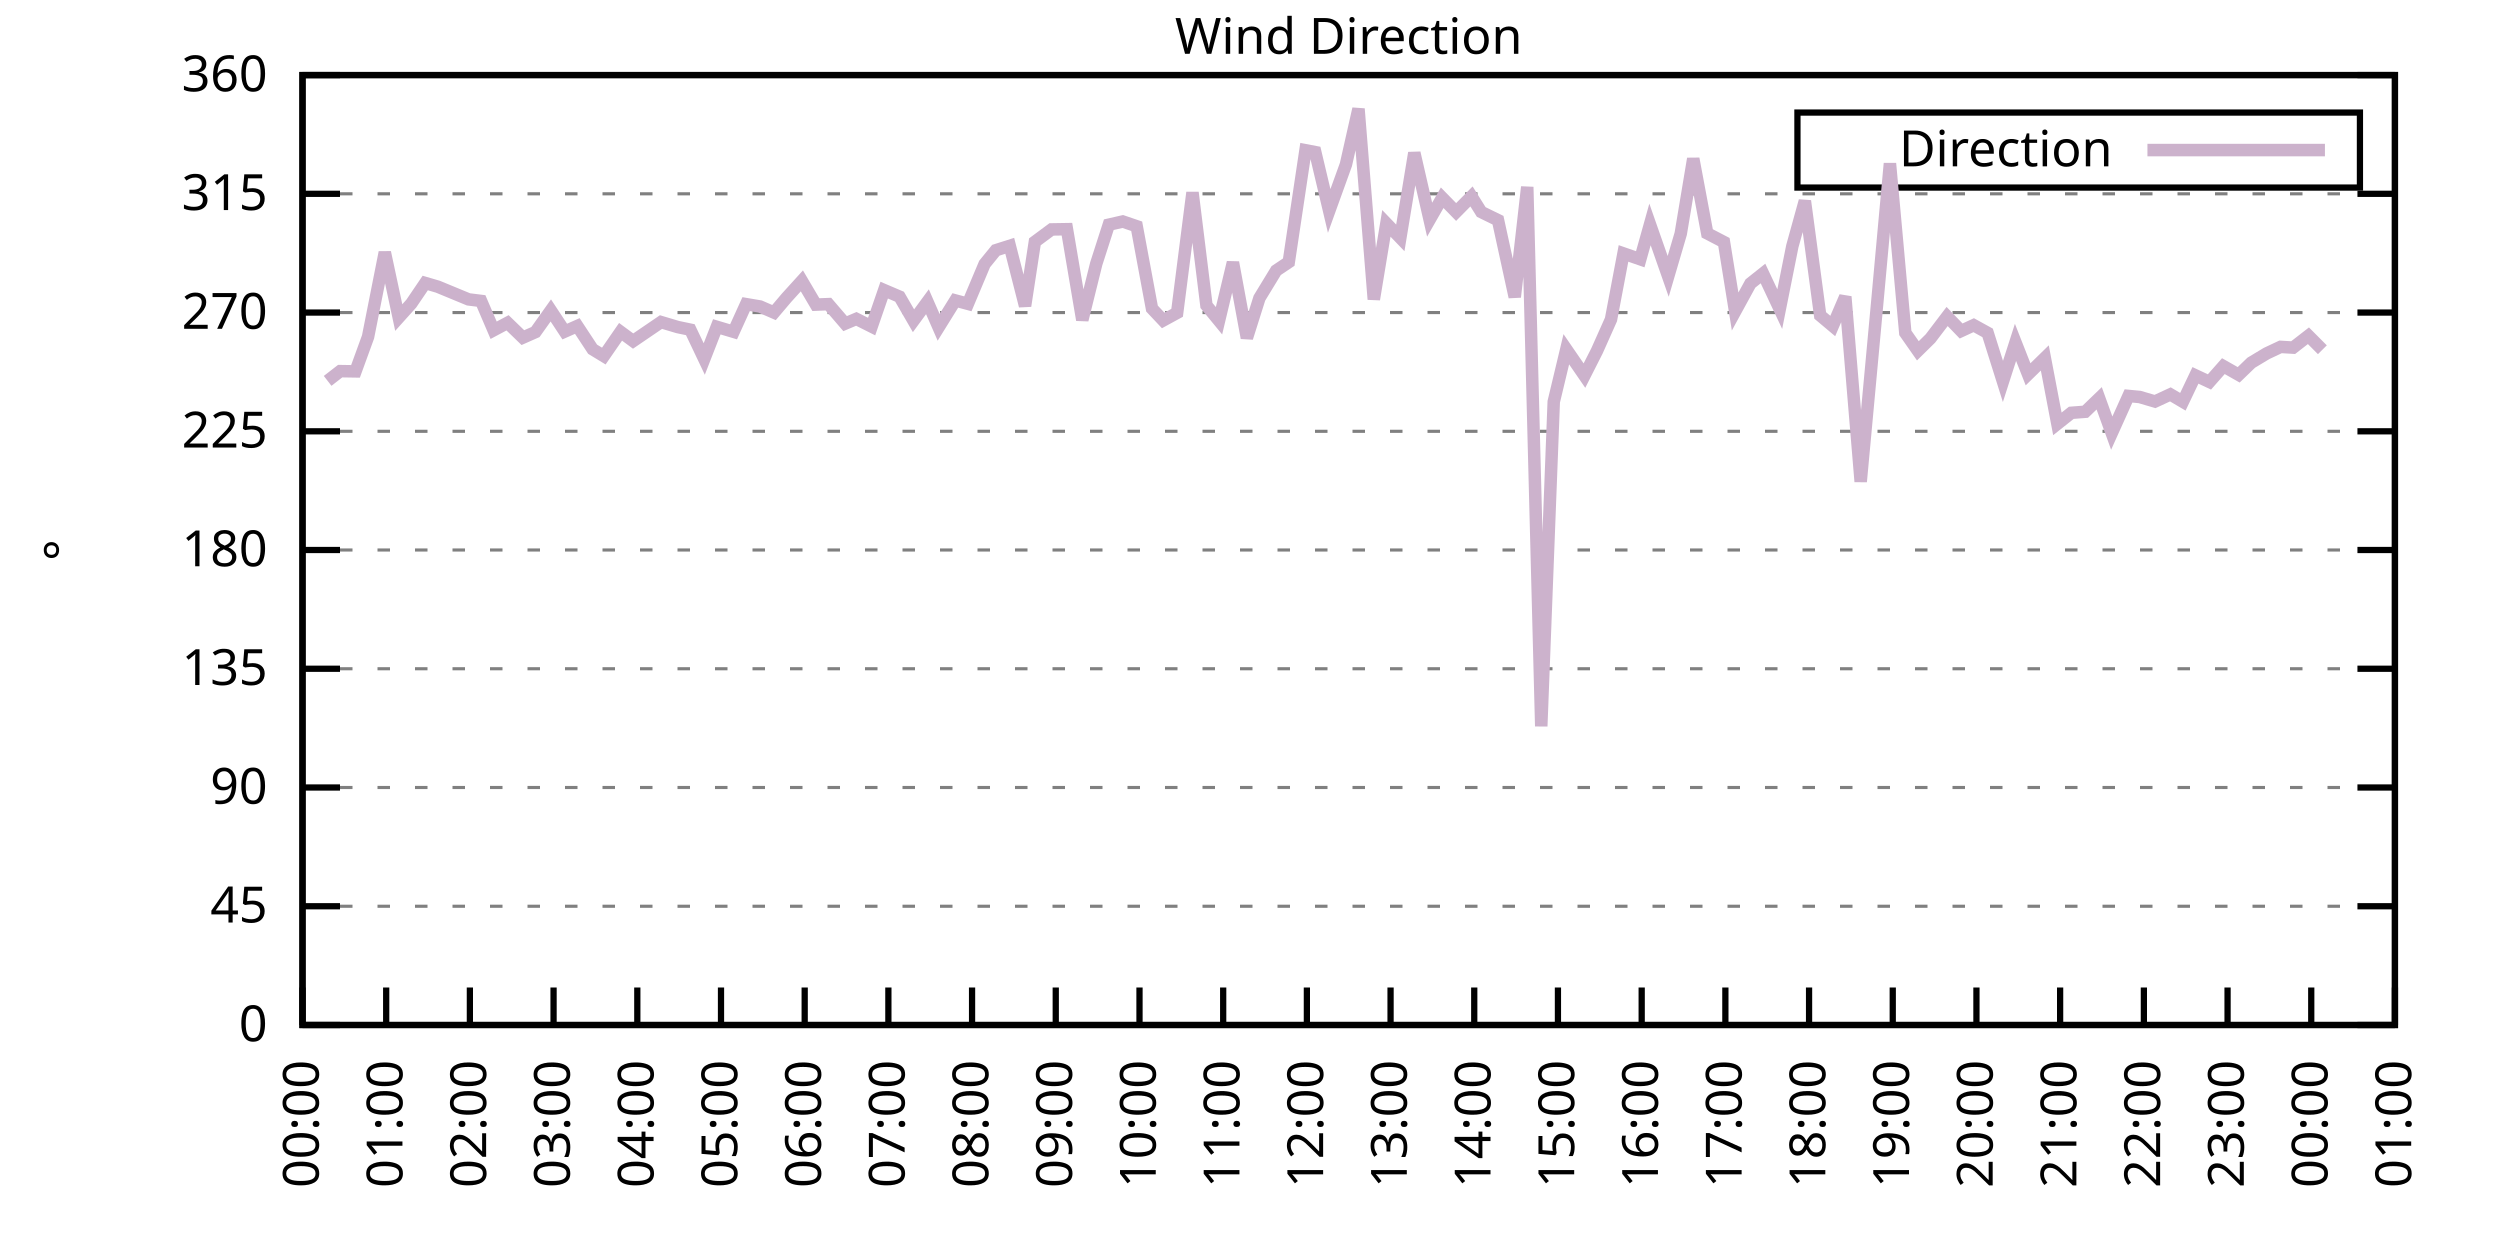
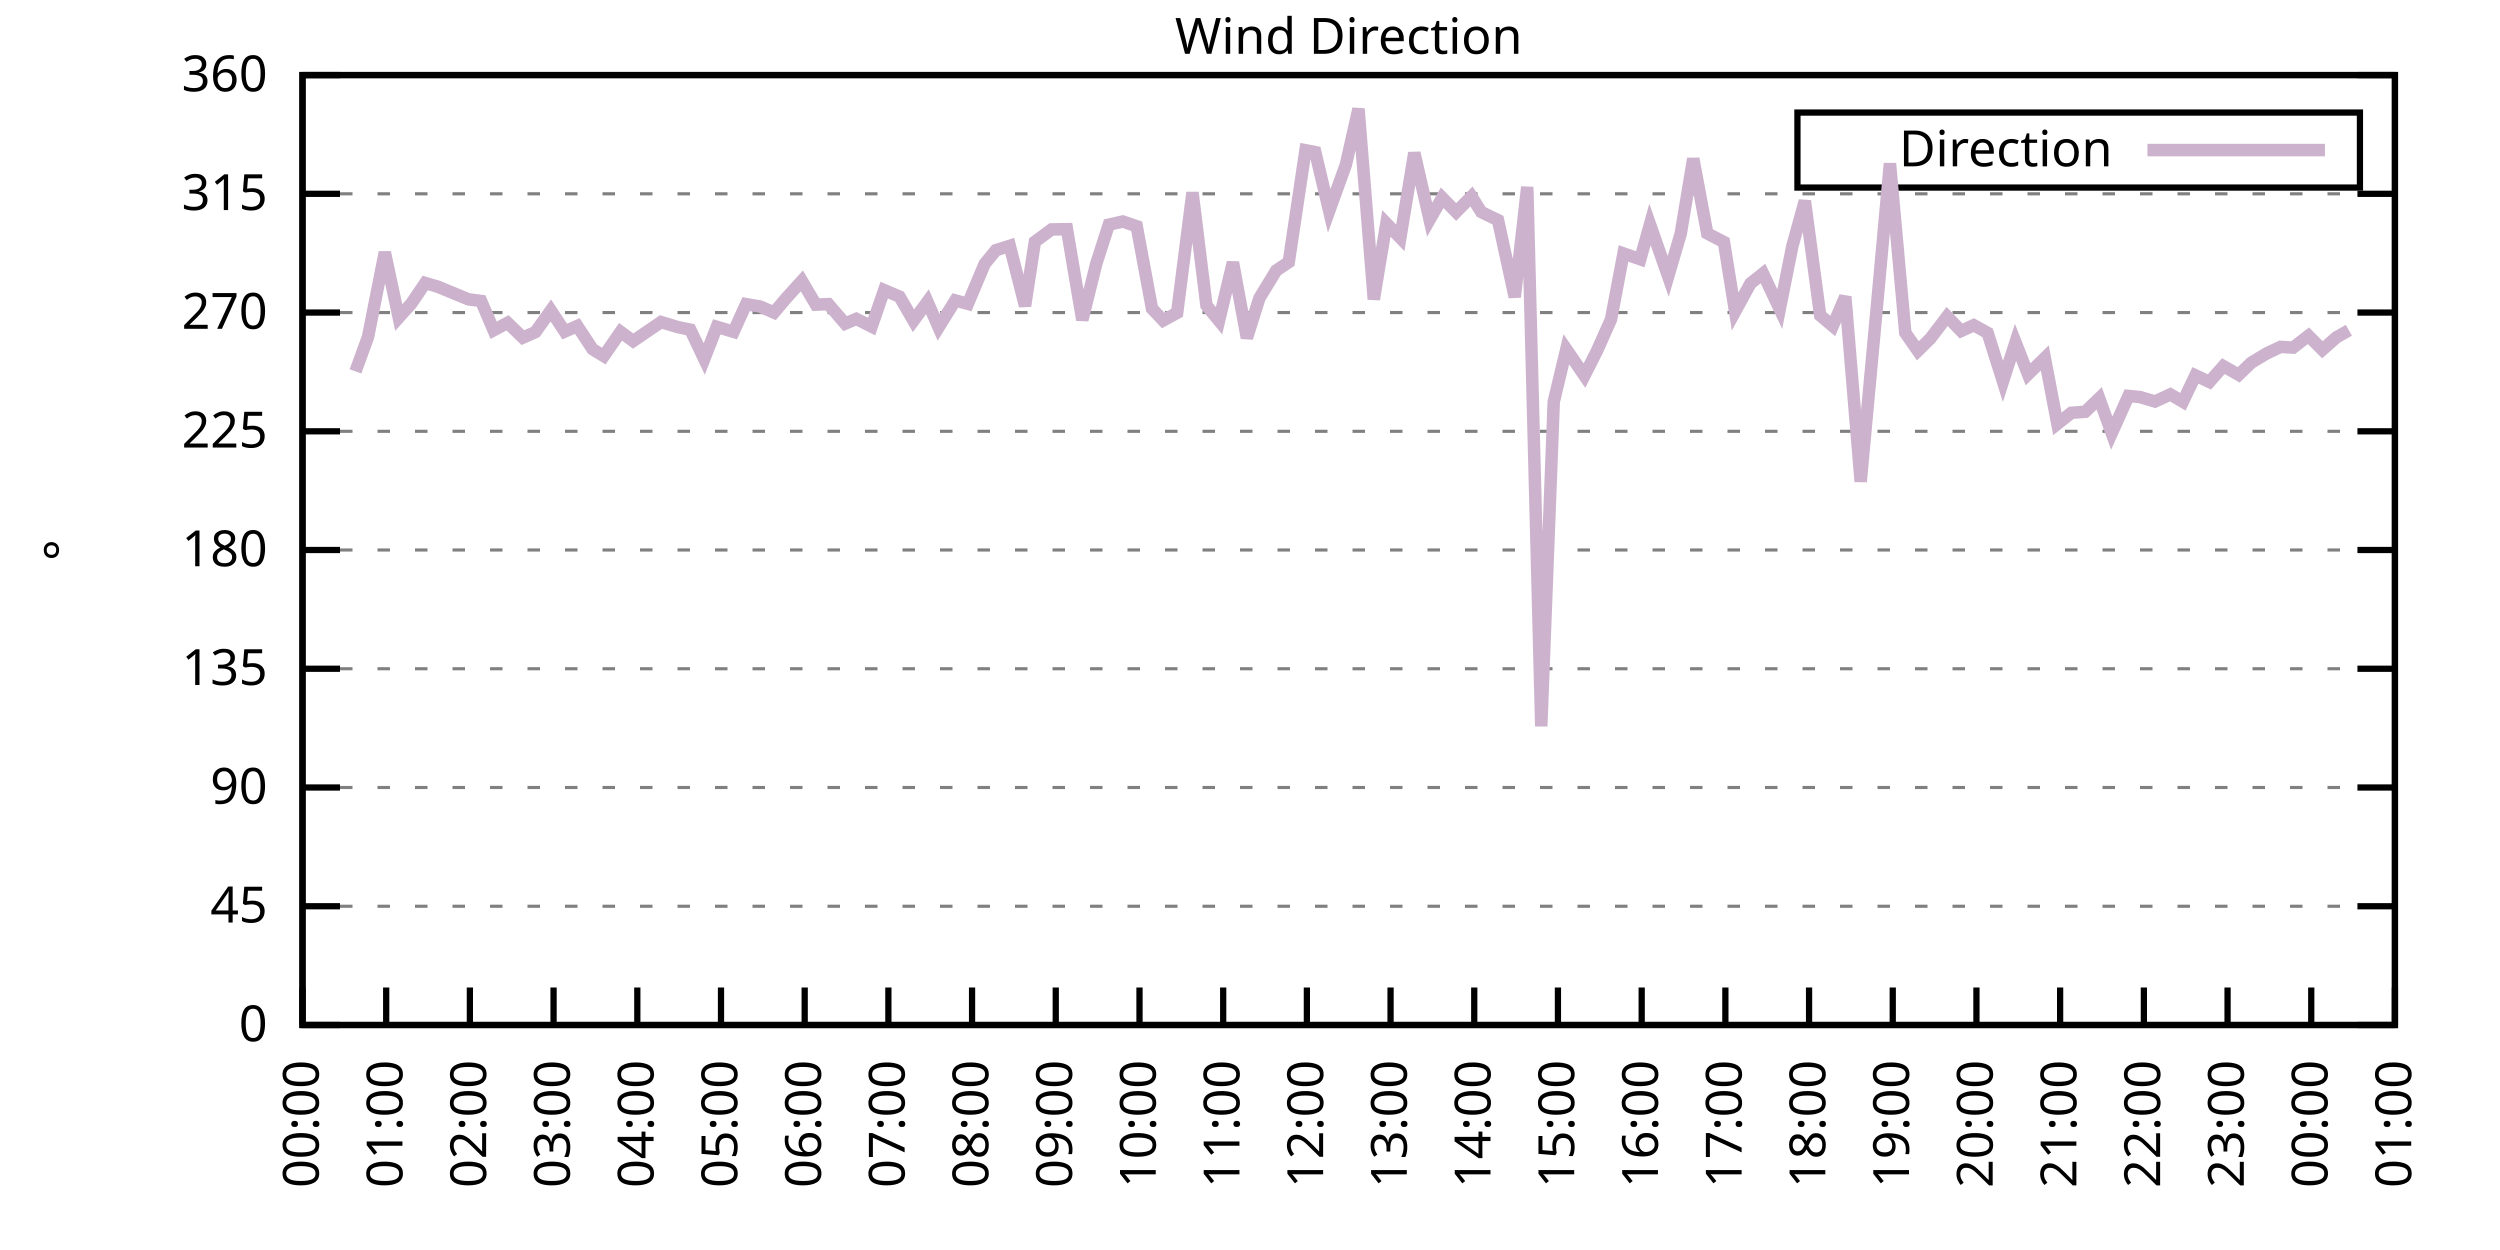
<svg xmlns="http://www.w3.org/2000/svg" xmlns:xlink="http://www.w3.org/1999/xlink" width="400" height="200" viewBox="0 0 400 200">
  <g id="gnuplot_canvas">
    <rect x="0" y="0" width="400" height="200" fill="none" />
    <defs>
      <circle id="gpDot" r="0.5" stroke-width="0.5" stroke="currentColor" />
      <path id="gpPt0" stroke-width="0.333" stroke="currentColor" d="M-1,0 h2 M0,-1 v2" />
      <path id="gpPt1" stroke-width="0.333" stroke="currentColor" d="M-1,-1 L1,1 M1,-1 L-1,1" />
      <path id="gpPt2" stroke-width="0.333" stroke="currentColor" d="M-1,0 L1,0 M0,-1 L0,1 M-1,-1 L1,1 M-1,1 L1,-1" />
      <rect id="gpPt3" stroke-width="0.333" stroke="currentColor" x="-1" y="-1" width="2" height="2" />
      <rect id="gpPt4" stroke-width="0.333" stroke="currentColor" fill="currentColor" x="-1" y="-1" width="2" height="2" />
      <circle id="gpPt5" stroke-width="0.333" stroke="currentColor" cx="0" cy="0" r="1" />
      <use xlink:href="#gpPt5" id="gpPt6" fill="currentColor" stroke="none" />
      <path id="gpPt7" stroke-width="0.333" stroke="currentColor" d="M0,-1.33 L-1.33,0.67 L1.33,0.67 z" />
      <use xlink:href="#gpPt7" id="gpPt8" fill="currentColor" stroke="none" />
      <use xlink:href="#gpPt7" id="gpPt9" stroke="currentColor" transform="rotate(180)" />
      <use xlink:href="#gpPt9" id="gpPt10" fill="currentColor" stroke="none" />
      <use xlink:href="#gpPt3" id="gpPt11" stroke="currentColor" transform="rotate(45)" />
      <use xlink:href="#gpPt11" id="gpPt12" fill="currentColor" stroke="none" />
      <path id="gpPt13" stroke-width="0.333" stroke="currentColor" d="M0,1.330 L1.265,0.411 L0.782,-1.067 L-0.782,-1.076 L-1.265,0.411 z" />
      <use xlink:href="#gpPt13" id="gpPt14" fill="currentColor" stroke="none" />
      <filter id="textbox" filterUnits="objectBoundingBox" x="0" y="0" height="1" width="1">
        <feFlood flood-color="white" flood-opacity="1" result="bgnd" />
        <feComposite in="SourceGraphic" in2="bgnd" operator="atop" />
      </filter>
      <filter id="greybox" filterUnits="objectBoundingBox" x="0" y="0" height="1" width="1">
        <feFlood flood-color="lightgrey" flood-opacity="1" result="grey" />
        <feComposite in="SourceGraphic" in2="grey" operator="atop" />
      </filter>
    </defs>
    <g fill="none" color="white" stroke="currentColor" stroke-width="1.00" stroke-linecap="butt" stroke-linejoin="miter">
</g>
    <g fill="none" color="black" stroke="currentColor" stroke-width="1.00" stroke-linecap="butt" stroke-linejoin="miter">
      <g stroke="none" shape-rendering="crispEdges">
        <polygon fill="rgb(255, 255, 255)" points="48.40,164.00 383.18,164.00 383.18,12.02 48.40,12.02 " />
      </g>
    </g>
    <g fill="none" color="black" stroke="currentColor" stroke-width="1.00" stroke-linecap="butt" stroke-linejoin="miter">
</g>
    <g fill="none" color="black" stroke="black" stroke-width="0.50" stroke-linecap="butt" stroke-linejoin="miter">
</g>
    <g fill="none" color="gray" stroke="currentColor" stroke-width="0.50" stroke-linecap="butt" stroke-linejoin="miter">
      <path stroke="gray" stroke-dasharray="2,4" class="gridline" d="M48.40,164.00 L383.19,164.00  " />
    </g>
    <g fill="none" color="gray" stroke="gray" stroke-width="1.00" stroke-linecap="butt" stroke-linejoin="miter">
</g>
    <g fill="none" color="black" stroke="currentColor" stroke-width="1.00" stroke-linecap="butt" stroke-linejoin="miter">
      <path stroke="black" d="M48.40,164.00 L54.40,164.00 M383.19,164.00 L377.19,164.00  " />
      <g transform="translate(42.80,166.60)" stroke="none" fill="black" font-family="Sans" font-size="8.00" text-anchor="end">
        <text>
          <tspan font-family="Sans"> 0</tspan>
        </text>
      </g>
    </g>
    <g fill="none" color="black" stroke="currentColor" stroke-width="1.00" stroke-linecap="butt" stroke-linejoin="miter">
</g>
    <g fill="none" color="black" stroke="black" stroke-width="0.50" stroke-linecap="butt" stroke-linejoin="miter">
</g>
    <g fill="none" color="gray" stroke="currentColor" stroke-width="0.50" stroke-linecap="butt" stroke-linejoin="miter">
      <path stroke="gray" stroke-dasharray="2,4" class="gridline" d="M48.40,145.00 L383.19,145.00  " />
    </g>
    <g fill="none" color="gray" stroke="gray" stroke-width="1.00" stroke-linecap="butt" stroke-linejoin="miter">
</g>
    <g fill="none" color="black" stroke="currentColor" stroke-width="1.00" stroke-linecap="butt" stroke-linejoin="miter">
      <path stroke="black" d="M48.40,145.00 L54.40,145.00 M383.19,145.00 L377.19,145.00  " />
      <g transform="translate(42.80,147.60)" stroke="none" fill="black" font-family="Sans" font-size="8.00" text-anchor="end">
        <text>
          <tspan font-family="Sans"> 45</tspan>
        </text>
      </g>
    </g>
    <g fill="none" color="black" stroke="currentColor" stroke-width="1.00" stroke-linecap="butt" stroke-linejoin="miter">
</g>
    <g fill="none" color="black" stroke="black" stroke-width="0.50" stroke-linecap="butt" stroke-linejoin="miter">
</g>
    <g fill="none" color="gray" stroke="currentColor" stroke-width="0.50" stroke-linecap="butt" stroke-linejoin="miter">
      <path stroke="gray" stroke-dasharray="2,4" class="gridline" d="M48.40,126.00 L383.19,126.00  " />
    </g>
    <g fill="none" color="gray" stroke="gray" stroke-width="1.00" stroke-linecap="butt" stroke-linejoin="miter">
</g>
    <g fill="none" color="black" stroke="currentColor" stroke-width="1.00" stroke-linecap="butt" stroke-linejoin="miter">
      <path stroke="black" d="M48.40,126.00 L54.40,126.00 M383.19,126.00 L377.19,126.00  " />
      <g transform="translate(42.80,128.60)" stroke="none" fill="black" font-family="Sans" font-size="8.00" text-anchor="end">
        <text>
          <tspan font-family="Sans"> 90</tspan>
        </text>
      </g>
    </g>
    <g fill="none" color="black" stroke="currentColor" stroke-width="1.00" stroke-linecap="butt" stroke-linejoin="miter">
</g>
    <g fill="none" color="black" stroke="black" stroke-width="0.50" stroke-linecap="butt" stroke-linejoin="miter">
</g>
    <g fill="none" color="gray" stroke="currentColor" stroke-width="0.50" stroke-linecap="butt" stroke-linejoin="miter">
      <path stroke="gray" stroke-dasharray="2,4" class="gridline" d="M48.40,107.00 L383.19,107.00  " />
    </g>
    <g fill="none" color="gray" stroke="gray" stroke-width="1.00" stroke-linecap="butt" stroke-linejoin="miter">
</g>
    <g fill="none" color="black" stroke="currentColor" stroke-width="1.00" stroke-linecap="butt" stroke-linejoin="miter">
      <path stroke="black" d="M48.40,107.00 L54.40,107.00 M383.19,107.00 L377.19,107.00  " />
      <g transform="translate(42.80,109.60)" stroke="none" fill="black" font-family="Sans" font-size="8.00" text-anchor="end">
        <text>
          <tspan font-family="Sans"> 135</tspan>
        </text>
      </g>
    </g>
    <g fill="none" color="black" stroke="currentColor" stroke-width="1.00" stroke-linecap="butt" stroke-linejoin="miter">
</g>
    <g fill="none" color="black" stroke="black" stroke-width="0.50" stroke-linecap="butt" stroke-linejoin="miter">
</g>
    <g fill="none" color="gray" stroke="currentColor" stroke-width="0.50" stroke-linecap="butt" stroke-linejoin="miter">
      <path stroke="gray" stroke-dasharray="2,4" class="gridline" d="M48.40,88.00 L383.19,88.00  " />
    </g>
    <g fill="none" color="gray" stroke="gray" stroke-width="1.00" stroke-linecap="butt" stroke-linejoin="miter">
</g>
    <g fill="none" color="black" stroke="currentColor" stroke-width="1.00" stroke-linecap="butt" stroke-linejoin="miter">
      <path stroke="black" d="M48.40,88.00 L54.40,88.00 M383.19,88.00 L377.19,88.00  " />
      <g transform="translate(42.80,90.60)" stroke="none" fill="black" font-family="Sans" font-size="8.00" text-anchor="end">
        <text>
          <tspan font-family="Sans"> 180</tspan>
        </text>
      </g>
    </g>
    <g fill="none" color="black" stroke="currentColor" stroke-width="1.00" stroke-linecap="butt" stroke-linejoin="miter">
</g>
    <g fill="none" color="black" stroke="black" stroke-width="0.50" stroke-linecap="butt" stroke-linejoin="miter">
</g>
    <g fill="none" color="gray" stroke="currentColor" stroke-width="0.50" stroke-linecap="butt" stroke-linejoin="miter">
      <path stroke="gray" stroke-dasharray="2,4" class="gridline" d="M48.40,69.01 L383.19,69.01  " />
    </g>
    <g fill="none" color="gray" stroke="gray" stroke-width="1.00" stroke-linecap="butt" stroke-linejoin="miter">
</g>
    <g fill="none" color="black" stroke="currentColor" stroke-width="1.00" stroke-linecap="butt" stroke-linejoin="miter">
      <path stroke="black" d="M48.40,69.01 L54.40,69.01 M383.19,69.01 L377.19,69.01  " />
      <g transform="translate(42.80,71.61)" stroke="none" fill="black" font-family="Sans" font-size="8.00" text-anchor="end">
        <text>
          <tspan font-family="Sans"> 225</tspan>
        </text>
      </g>
    </g>
    <g fill="none" color="black" stroke="currentColor" stroke-width="1.00" stroke-linecap="butt" stroke-linejoin="miter">
</g>
    <g fill="none" color="black" stroke="black" stroke-width="0.50" stroke-linecap="butt" stroke-linejoin="miter">
</g>
    <g fill="none" color="gray" stroke="currentColor" stroke-width="0.50" stroke-linecap="butt" stroke-linejoin="miter">
      <path stroke="gray" stroke-dasharray="2,4" class="gridline" d="M48.40,50.01 L383.19,50.01  " />
    </g>
    <g fill="none" color="gray" stroke="gray" stroke-width="1.00" stroke-linecap="butt" stroke-linejoin="miter">
</g>
    <g fill="none" color="black" stroke="currentColor" stroke-width="1.00" stroke-linecap="butt" stroke-linejoin="miter">
      <path stroke="black" d="M48.40,50.01 L54.40,50.01 M383.19,50.01 L377.19,50.01  " />
      <g transform="translate(42.80,52.61)" stroke="none" fill="black" font-family="Sans" font-size="8.00" text-anchor="end">
        <text>
          <tspan font-family="Sans"> 270</tspan>
        </text>
      </g>
    </g>
    <g fill="none" color="black" stroke="currentColor" stroke-width="1.00" stroke-linecap="butt" stroke-linejoin="miter">
</g>
    <g fill="none" color="black" stroke="black" stroke-width="0.50" stroke-linecap="butt" stroke-linejoin="miter">
</g>
    <g fill="none" color="gray" stroke="currentColor" stroke-width="0.50" stroke-linecap="butt" stroke-linejoin="miter">
      <path stroke="gray" stroke-dasharray="2,4" class="gridline" d="M48.40,31.01 L383.19,31.01  " />
    </g>
    <g fill="none" color="gray" stroke="gray" stroke-width="1.00" stroke-linecap="butt" stroke-linejoin="miter">
</g>
    <g fill="none" color="black" stroke="currentColor" stroke-width="1.00" stroke-linecap="butt" stroke-linejoin="miter">
      <path stroke="black" d="M48.40,31.01 L54.40,31.01 M383.19,31.01 L377.19,31.01  " />
      <g transform="translate(42.80,33.61)" stroke="none" fill="black" font-family="Sans" font-size="8.00" text-anchor="end">
        <text>
          <tspan font-family="Sans"> 315</tspan>
        </text>
      </g>
    </g>
    <g fill="none" color="black" stroke="currentColor" stroke-width="1.00" stroke-linecap="butt" stroke-linejoin="miter">
</g>
    <g fill="none" color="black" stroke="black" stroke-width="0.50" stroke-linecap="butt" stroke-linejoin="miter">
</g>
    <g fill="none" color="gray" stroke="currentColor" stroke-width="0.50" stroke-linecap="butt" stroke-linejoin="miter">
      <path stroke="gray" stroke-dasharray="2,4" class="gridline" d="M48.40,12.01 L383.19,12.01  " />
    </g>
    <g fill="none" color="gray" stroke="gray" stroke-width="1.00" stroke-linecap="butt" stroke-linejoin="miter">
</g>
    <g fill="none" color="black" stroke="currentColor" stroke-width="1.00" stroke-linecap="butt" stroke-linejoin="miter">
      <path stroke="black" d="M48.40,12.01 L54.40,12.01 M383.19,12.01 L377.19,12.01  " />
      <g transform="translate(42.80,14.61)" stroke="none" fill="black" font-family="Sans" font-size="8.00" text-anchor="end">
        <text>
          <tspan font-family="Sans"> 360</tspan>
        </text>
      </g>
    </g>
    <g fill="none" color="black" stroke="currentColor" stroke-width="1.00" stroke-linecap="butt" stroke-linejoin="miter">
      <path stroke="black" d="M48.40,164.00 L48.40,158.00  " />
      <g transform="translate(51.00,169.60) rotate(270.00)" stroke="none" fill="black" font-family="Sans" font-size="8.00" text-anchor="end">
        <text>
          <tspan font-family="Sans">00:00</tspan>
        </text>
      </g>
    </g>
    <g fill="none" color="black" stroke="currentColor" stroke-width="1.00" stroke-linecap="butt" stroke-linejoin="miter">
      <path stroke="black" d="M61.79,164.00 L61.79,158.00  " />
      <g transform="translate(64.39,169.60) rotate(270.00)" stroke="none" fill="black" font-family="Sans" font-size="8.00" text-anchor="end">
        <text>
          <tspan font-family="Sans">01:00</tspan>
        </text>
      </g>
    </g>
    <g fill="none" color="black" stroke="currentColor" stroke-width="1.00" stroke-linecap="butt" stroke-linejoin="miter">
      <path stroke="black" d="M75.18,164.00 L75.18,158.00  " />
      <g transform="translate(77.78,169.60) rotate(270.00)" stroke="none" fill="black" font-family="Sans" font-size="8.00" text-anchor="end">
        <text>
          <tspan font-family="Sans">02:00</tspan>
        </text>
      </g>
    </g>
    <g fill="none" color="black" stroke="currentColor" stroke-width="1.00" stroke-linecap="butt" stroke-linejoin="miter">
      <path stroke="black" d="M88.57,164.00 L88.57,158.00  " />
      <g transform="translate(91.17,169.60) rotate(270.00)" stroke="none" fill="black" font-family="Sans" font-size="8.00" text-anchor="end">
        <text>
          <tspan font-family="Sans">03:00</tspan>
        </text>
      </g>
    </g>
    <g fill="none" color="black" stroke="currentColor" stroke-width="1.00" stroke-linecap="butt" stroke-linejoin="miter">
      <path stroke="black" d="M101.97,164.00 L101.97,158.00  " />
      <g transform="translate(104.57,169.60) rotate(270.00)" stroke="none" fill="black" font-family="Sans" font-size="8.00" text-anchor="end">
        <text>
          <tspan font-family="Sans">04:00</tspan>
        </text>
      </g>
    </g>
    <g fill="none" color="black" stroke="currentColor" stroke-width="1.00" stroke-linecap="butt" stroke-linejoin="miter">
      <path stroke="black" d="M115.36,164.00 L115.36,158.00  " />
      <g transform="translate(117.96,169.60) rotate(270.00)" stroke="none" fill="black" font-family="Sans" font-size="8.00" text-anchor="end">
        <text>
          <tspan font-family="Sans">05:00</tspan>
        </text>
      </g>
    </g>
    <g fill="none" color="black" stroke="currentColor" stroke-width="1.00" stroke-linecap="butt" stroke-linejoin="miter">
      <path stroke="black" d="M128.75,164.00 L128.75,158.00  " />
      <g transform="translate(131.35,169.60) rotate(270.00)" stroke="none" fill="black" font-family="Sans" font-size="8.00" text-anchor="end">
        <text>
          <tspan font-family="Sans">06:00</tspan>
        </text>
      </g>
    </g>
    <g fill="none" color="black" stroke="currentColor" stroke-width="1.00" stroke-linecap="butt" stroke-linejoin="miter">
      <path stroke="black" d="M142.14,164.00 L142.14,158.00  " />
      <g transform="translate(144.74,169.60) rotate(270.00)" stroke="none" fill="black" font-family="Sans" font-size="8.00" text-anchor="end">
        <text>
          <tspan font-family="Sans">07:00</tspan>
        </text>
      </g>
    </g>
    <g fill="none" color="black" stroke="currentColor" stroke-width="1.00" stroke-linecap="butt" stroke-linejoin="miter">
      <path stroke="black" d="M155.53,164.00 L155.53,158.00  " />
      <g transform="translate(158.13,169.60) rotate(270.00)" stroke="none" fill="black" font-family="Sans" font-size="8.00" text-anchor="end">
        <text>
          <tspan font-family="Sans">08:00</tspan>
        </text>
      </g>
    </g>
    <g fill="none" color="black" stroke="currentColor" stroke-width="1.00" stroke-linecap="butt" stroke-linejoin="miter">
      <path stroke="black" d="M168.92,164.00 L168.92,158.00  " />
      <g transform="translate(171.52,169.60) rotate(270.00)" stroke="none" fill="black" font-family="Sans" font-size="8.00" text-anchor="end">
        <text>
          <tspan font-family="Sans">09:00</tspan>
        </text>
      </g>
    </g>
    <g fill="none" color="black" stroke="currentColor" stroke-width="1.00" stroke-linecap="butt" stroke-linejoin="miter">
      <path stroke="black" d="M182.32,164.00 L182.32,158.00  " />
      <g transform="translate(184.92,169.60) rotate(270.00)" stroke="none" fill="black" font-family="Sans" font-size="8.00" text-anchor="end">
        <text>
          <tspan font-family="Sans">10:00</tspan>
        </text>
      </g>
    </g>
    <g fill="none" color="black" stroke="currentColor" stroke-width="1.00" stroke-linecap="butt" stroke-linejoin="miter">
      <path stroke="black" d="M195.71,164.00 L195.71,158.00  " />
      <g transform="translate(198.31,169.60) rotate(270.00)" stroke="none" fill="black" font-family="Sans" font-size="8.00" text-anchor="end">
        <text>
          <tspan font-family="Sans">11:00</tspan>
        </text>
      </g>
    </g>
    <g fill="none" color="black" stroke="currentColor" stroke-width="1.00" stroke-linecap="butt" stroke-linejoin="miter">
      <path stroke="black" d="M209.10,164.00 L209.10,158.00  " />
      <g transform="translate(211.70,169.60) rotate(270.00)" stroke="none" fill="black" font-family="Sans" font-size="8.00" text-anchor="end">
        <text>
          <tspan font-family="Sans">12:00</tspan>
        </text>
      </g>
    </g>
    <g fill="none" color="black" stroke="currentColor" stroke-width="1.00" stroke-linecap="butt" stroke-linejoin="miter">
      <path stroke="black" d="M222.49,164.00 L222.49,158.00  " />
      <g transform="translate(225.09,169.60) rotate(270.00)" stroke="none" fill="black" font-family="Sans" font-size="8.00" text-anchor="end">
        <text>
          <tspan font-family="Sans">13:00</tspan>
        </text>
      </g>
    </g>
    <g fill="none" color="black" stroke="currentColor" stroke-width="1.00" stroke-linecap="butt" stroke-linejoin="miter">
      <path stroke="black" d="M235.88,164.00 L235.88,158.00  " />
      <g transform="translate(238.48,169.60) rotate(270.00)" stroke="none" fill="black" font-family="Sans" font-size="8.00" text-anchor="end">
        <text>
          <tspan font-family="Sans">14:00</tspan>
        </text>
      </g>
    </g>
    <g fill="none" color="black" stroke="currentColor" stroke-width="1.00" stroke-linecap="butt" stroke-linejoin="miter">
      <path stroke="black" d="M249.27,164.00 L249.27,158.00  " />
      <g transform="translate(251.87,169.60) rotate(270.00)" stroke="none" fill="black" font-family="Sans" font-size="8.00" text-anchor="end">
        <text>
          <tspan font-family="Sans">15:00</tspan>
        </text>
      </g>
    </g>
    <g fill="none" color="black" stroke="currentColor" stroke-width="1.00" stroke-linecap="butt" stroke-linejoin="miter">
      <path stroke="black" d="M262.67,164.00 L262.67,158.00  " />
      <g transform="translate(265.27,169.60) rotate(270.00)" stroke="none" fill="black" font-family="Sans" font-size="8.00" text-anchor="end">
        <text>
          <tspan font-family="Sans">16:00</tspan>
        </text>
      </g>
    </g>
    <g fill="none" color="black" stroke="currentColor" stroke-width="1.00" stroke-linecap="butt" stroke-linejoin="miter">
      <path stroke="black" d="M276.06,164.00 L276.06,158.00  " />
      <g transform="translate(278.66,169.60) rotate(270.00)" stroke="none" fill="black" font-family="Sans" font-size="8.00" text-anchor="end">
        <text>
          <tspan font-family="Sans">17:00</tspan>
        </text>
      </g>
    </g>
    <g fill="none" color="black" stroke="currentColor" stroke-width="1.00" stroke-linecap="butt" stroke-linejoin="miter">
      <path stroke="black" d="M289.45,164.00 L289.45,158.00  " />
      <g transform="translate(292.05,169.60) rotate(270.00)" stroke="none" fill="black" font-family="Sans" font-size="8.00" text-anchor="end">
        <text>
          <tspan font-family="Sans">18:00</tspan>
        </text>
      </g>
    </g>
    <g fill="none" color="black" stroke="currentColor" stroke-width="1.00" stroke-linecap="butt" stroke-linejoin="miter">
      <path stroke="black" d="M302.84,164.00 L302.84,158.00  " />
      <g transform="translate(305.44,169.60) rotate(270.00)" stroke="none" fill="black" font-family="Sans" font-size="8.00" text-anchor="end">
        <text>
          <tspan font-family="Sans">19:00</tspan>
        </text>
      </g>
    </g>
    <g fill="none" color="black" stroke="currentColor" stroke-width="1.00" stroke-linecap="butt" stroke-linejoin="miter">
      <path stroke="black" d="M316.23,164.00 L316.23,158.00  " />
      <g transform="translate(318.83,169.60) rotate(270.00)" stroke="none" fill="black" font-family="Sans" font-size="8.00" text-anchor="end">
        <text>
          <tspan font-family="Sans">20:00</tspan>
        </text>
      </g>
    </g>
    <g fill="none" color="black" stroke="currentColor" stroke-width="1.00" stroke-linecap="butt" stroke-linejoin="miter">
      <path stroke="black" d="M329.62,164.00 L329.62,158.00  " />
      <g transform="translate(332.22,169.60) rotate(270.00)" stroke="none" fill="black" font-family="Sans" font-size="8.00" text-anchor="end">
        <text>
          <tspan font-family="Sans">21:00</tspan>
        </text>
      </g>
    </g>
    <g fill="none" color="black" stroke="currentColor" stroke-width="1.00" stroke-linecap="butt" stroke-linejoin="miter">
      <path stroke="black" d="M343.02,164.00 L343.02,158.00  " />
      <g transform="translate(345.62,169.60) rotate(270.00)" stroke="none" fill="black" font-family="Sans" font-size="8.00" text-anchor="end">
        <text>
          <tspan font-family="Sans">22:00</tspan>
        </text>
      </g>
    </g>
    <g fill="none" color="black" stroke="currentColor" stroke-width="1.00" stroke-linecap="butt" stroke-linejoin="miter">
      <path stroke="black" d="M356.41,164.00 L356.41,158.00  " />
      <g transform="translate(359.01,169.60) rotate(270.00)" stroke="none" fill="black" font-family="Sans" font-size="8.00" text-anchor="end">
        <text>
          <tspan font-family="Sans">23:00</tspan>
        </text>
      </g>
    </g>
    <g fill="none" color="black" stroke="currentColor" stroke-width="1.00" stroke-linecap="butt" stroke-linejoin="miter">
      <path stroke="black" d="M369.80,164.00 L369.80,158.00  " />
      <g transform="translate(372.40,169.60) rotate(270.00)" stroke="none" fill="black" font-family="Sans" font-size="8.00" text-anchor="end">
        <text>
          <tspan font-family="Sans">00:00</tspan>
        </text>
      </g>
    </g>
    <g fill="none" color="black" stroke="currentColor" stroke-width="1.00" stroke-linecap="butt" stroke-linejoin="miter">
      <path stroke="black" d="M383.19,164.00 L383.19,158.00  " />
      <g transform="translate(385.79,169.60) rotate(270.00)" stroke="none" fill="black" font-family="Sans" font-size="8.00" text-anchor="end">
        <text>
          <tspan font-family="Sans">01:00</tspan>
        </text>
      </g>
    </g>
    <g fill="none" color="black" stroke="currentColor" stroke-width="1.00" stroke-linecap="butt" stroke-linejoin="miter">
</g>
    <g fill="none" color="black" stroke="currentColor" stroke-width="1.00" stroke-linecap="butt" stroke-linejoin="miter">
      <path stroke="black" d="M48.40,12.01 L48.40,164.00 L383.19,164.00 L383.19,12.01 L48.40,12.01 Z  " />
    </g>
    <g fill="none" color="black" stroke="currentColor" stroke-width="1.00" stroke-linecap="butt" stroke-linejoin="miter">
</g>
    <g fill="none" color="black" stroke="currentColor" stroke-width="1.00" stroke-linecap="butt" stroke-linejoin="miter">
      <path stroke="black" d="M287.59,30.01 L287.59,18.01 L377.59,18.01 L377.59,30.01 L287.59,30.01 Z  " />
    </g>
    <g id="Wind_direction_plot_1">
      <g fill="none" color="white" stroke="black" stroke-width="2.00" stroke-linecap="butt" stroke-linejoin="miter">
</g>
      <g fill="none" color="black" stroke="currentColor" stroke-width="2.00" stroke-linecap="butt" stroke-linejoin="miter">
        <g transform="translate(337.99,26.61)" stroke="none" fill="black" font-family="Sans" font-size="8.00" text-anchor="end">
          <text>
            <tspan font-family="Sans">Direction</tspan>
          </text>
        </g>
      </g>
      <g fill="none" color="black" stroke="currentColor" stroke-width="2.00" stroke-linecap="butt" stroke-linejoin="miter">
-         <path stroke="rgb(204, 178, 204)" d="M343.59,24.01 L371.99,24.01 M52.42,60.94 L54.43,59.38 L56.88,59.42 L58.89,53.89 L61.57,40.38 L63.80,50.81   L65.81,48.57 L68.04,45.28 L70.05,45.87 L74.96,47.90 L76.97,48.15 L78.98,52.84 L81.21,51.65 L83.66,54.02   L85.67,53.13 L88.13,49.67 L90.36,53.05 L92.37,52.16 L94.82,55.88 L96.61,56.97 L99.29,53.09 L101.30,54.57   L105.76,51.53 L108.44,52.33 L110.45,52.75 L112.68,57.44 L114.69,52.29 L117.37,53.09 L119.38,48.66 L121.61,49.04   L123.84,50.01 L125.85,47.64 L128.30,44.94 L130.54,48.74 L132.54,48.66 L135.22,51.78 L137.01,51.02 L139.46,52.25   L141.47,46.42 L143.93,47.47 L146.16,51.32 L148.39,48.28 L150.18,52.37 L152.85,48.07 L154.86,48.61 L157.54,42.24   L159.33,40.04 L161.56,39.33 L164.01,48.95 L165.58,38.69 L168.25,36.71 L170.71,36.67 L173.17,51.19 L175.40,42.20   L177.41,35.95 L179.64,35.44 L181.87,36.20 L184.32,49.37 L186.11,51.27 L188.34,50.05 L190.80,30.80 L193.03,48.87   L195.04,51.32 L197.27,41.99 L199.50,54.06 L201.51,47.69 L204.19,43.29 L206.20,41.94 L208.88,24.04 L210.44,24.34   L212.67,33.75 L215.35,26.32 L217.36,17.41 L219.81,47.90 L221.82,35.74 L224.05,38.06 L226.29,24.46 L228.74,35.15   L230.75,31.64 L232.98,33.92 L235.44,31.43 L237.00,33.92 L239.68,35.23 L242.36,47.52 L244.36,29.91 L246.60,116.21   L248.60,64.28 L250.61,55.88 L253.51,60.10 L255.52,56.13 L257.76,51.11 L259.76,40.55 L262.44,41.48 L264.00,35.91   L266.91,44.22 L268.92,37.38 L270.92,25.39 L273.16,37.34 L275.83,38.73 L277.62,49.84 L280.07,45.36 L282.08,43.76   L284.76,49.46 L286.77,39.41 L288.78,32.15 L291.23,50.47 L293.24,52.16 L295.25,47.47 L297.71,77.07 L300.39,48.07   L302.39,26.15 L304.85,53.26 L306.86,56.13 L308.87,54.15 L311.54,50.64 L313.78,52.96 L315.79,52.03 L318.02,53.26   L320.47,61.03 L322.48,54.78 L324.49,59.89 L327.17,57.27 L329.18,67.82 L331.41,66.05 L333.64,65.88 L335.87,63.73   L337.88,69.30 L340.56,63.35 L342.35,63.52 L344.80,64.24 L347.26,63.10 L349.26,64.28 L351.27,60.06 L353.51,61.11   L355.74,58.58 L358.19,59.97 L360.20,58.03 L362.66,56.55 L364.89,55.50 L366.90,55.62 L369.35,53.72 L371.58,55.96    " />
+         <path stroke="rgb(204, 178, 204)" d="M343.59,24.01 L371.99,24.01 M56.88,59.42 L58.89,53.89 L61.57,40.38 L63.80,50.81 L65.81,48.57 L68.04,45.28   L70.05,45.87 L74.96,47.90 L76.97,48.15 L78.98,52.84 L81.21,51.65 L83.66,54.02 L85.67,53.13 L88.13,49.67   L90.36,53.05 L92.37,52.16 L94.82,55.88 L96.61,56.97 L99.29,53.09 L101.30,54.57 L105.76,51.53 L108.44,52.33   L110.45,52.75 L112.68,57.44 L114.69,52.29 L117.37,53.09 L119.38,48.66 L121.61,49.04 L123.84,50.01 L125.85,47.64   L128.30,44.94 L130.54,48.74 L132.54,48.66 L135.22,51.78 L137.01,51.02 L139.46,52.25 L141.47,46.42 L143.93,47.47   L146.16,51.32 L148.39,48.28 L150.18,52.37 L152.85,48.07 L154.86,48.61 L157.54,42.24 L159.33,40.04 L161.56,39.33   L164.01,48.95 L165.58,38.69 L168.25,36.71 L170.71,36.67 L173.17,51.19 L175.40,42.20 L177.41,35.95 L179.64,35.44   L181.87,36.20 L184.32,49.37 L186.11,51.27 L188.34,50.05 L190.80,30.80 L193.03,48.87 L195.04,51.32 L197.27,41.99   L199.50,54.06 L201.51,47.69 L204.19,43.29 L206.20,41.94 L208.88,24.04 L210.44,24.34 L212.67,33.75 L215.35,26.32   L217.36,17.41 L219.81,47.90 L221.82,35.74 L224.05,38.06 L226.29,24.46 L228.74,35.15 L230.75,31.64 L232.98,33.92   L235.44,31.43 L237.00,33.92 L239.68,35.23 L242.36,47.52 L244.36,29.91 L246.60,116.21 L248.60,64.28 L250.61,55.88   L253.51,60.10 L255.52,56.13 L257.76,51.11 L259.76,40.55 L262.44,41.48 L264.00,35.91 L266.91,44.22 L268.92,37.38   L270.92,25.39 L273.16,37.34 L275.83,38.73 L277.62,49.84 L280.07,45.36 L282.08,43.76 L284.76,49.46 L286.77,39.41   L288.78,32.15 L291.23,50.47 L293.24,52.16 L295.25,47.47 L297.71,77.07 L300.39,48.07 L302.39,26.15 L304.85,53.26   L306.86,56.13 L308.87,54.15 L311.54,50.64 L313.78,52.96 L315.79,52.03 L318.02,53.26 L320.47,61.03 L322.48,54.78   L324.49,59.89 L327.17,57.27 L329.18,67.82 L331.41,66.05 L333.64,65.88 L335.87,63.73 L337.88,69.30 L340.56,63.35   L342.35,63.52 L344.80,64.24 L347.26,63.10 L349.26,64.28 L351.27,60.06 L353.51,61.11 L355.74,58.58 L358.19,59.97   L360.20,58.03 L362.66,56.55 L364.89,55.50 L366.90,55.62 L369.35,53.72 L371.58,55.96 L373.82,53.98 L375.82,52.84    " />
      </g>
    </g>
    <g fill="none" color="black" stroke="currentColor" stroke-width="2.00" stroke-linecap="butt" stroke-linejoin="miter">
</g>
    <g fill="none" color="black" stroke="black" stroke-width="1.00" stroke-linecap="butt" stroke-linejoin="miter">
</g>
    <g fill="none" color="black" stroke="currentColor" stroke-width="1.00" stroke-linecap="butt" stroke-linejoin="miter">
      <path stroke="black" d="M48.40,12.01 L48.40,164.00 L383.19,164.00 L383.19,12.01 L48.40,12.01 Z  " />
      <g transform="translate(12.80,88.01) rotate(270.00)" stroke="none" fill="black" font-family="Sans" font-size="8.00" text-anchor="middle">
        <text>
          <tspan font-family="Sans">°</tspan>
        </text>
      </g>
    </g>
    <g fill="none" color="black" stroke="currentColor" stroke-width="1.00" stroke-linecap="butt" stroke-linejoin="miter">
</g>
    <g fill="none" color="black" stroke="currentColor" stroke-width="1.00" stroke-linecap="butt" stroke-linejoin="miter">
      <g transform="translate(215.79,8.61)" stroke="none" fill="black" font-family="Sans" font-size="8.00" text-anchor="middle">
        <text>
          <tspan font-family="Sans">Wind Direction</tspan>
        </text>
      </g>
    </g>
    <g fill="none" color="black" stroke="currentColor" stroke-width="1.00" stroke-linecap="butt" stroke-linejoin="miter">
</g>
  </g>
</svg>
